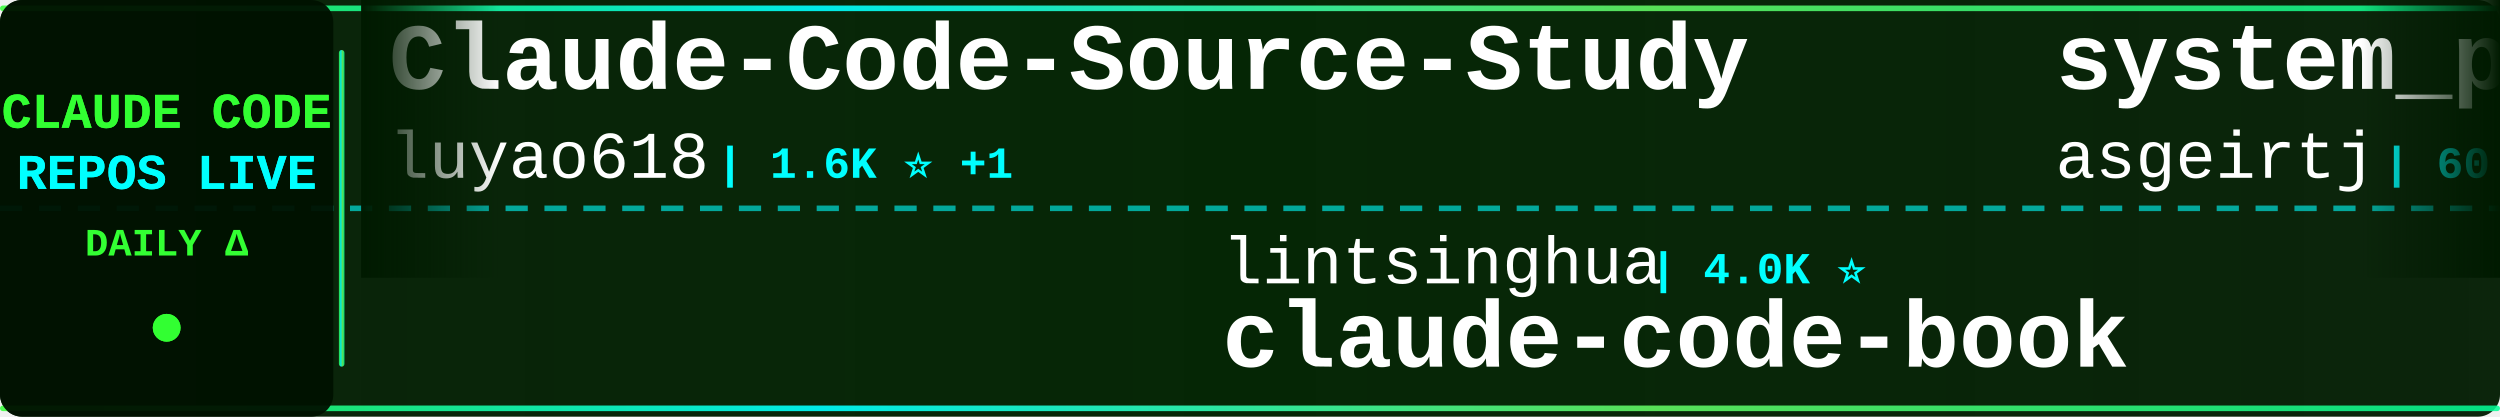
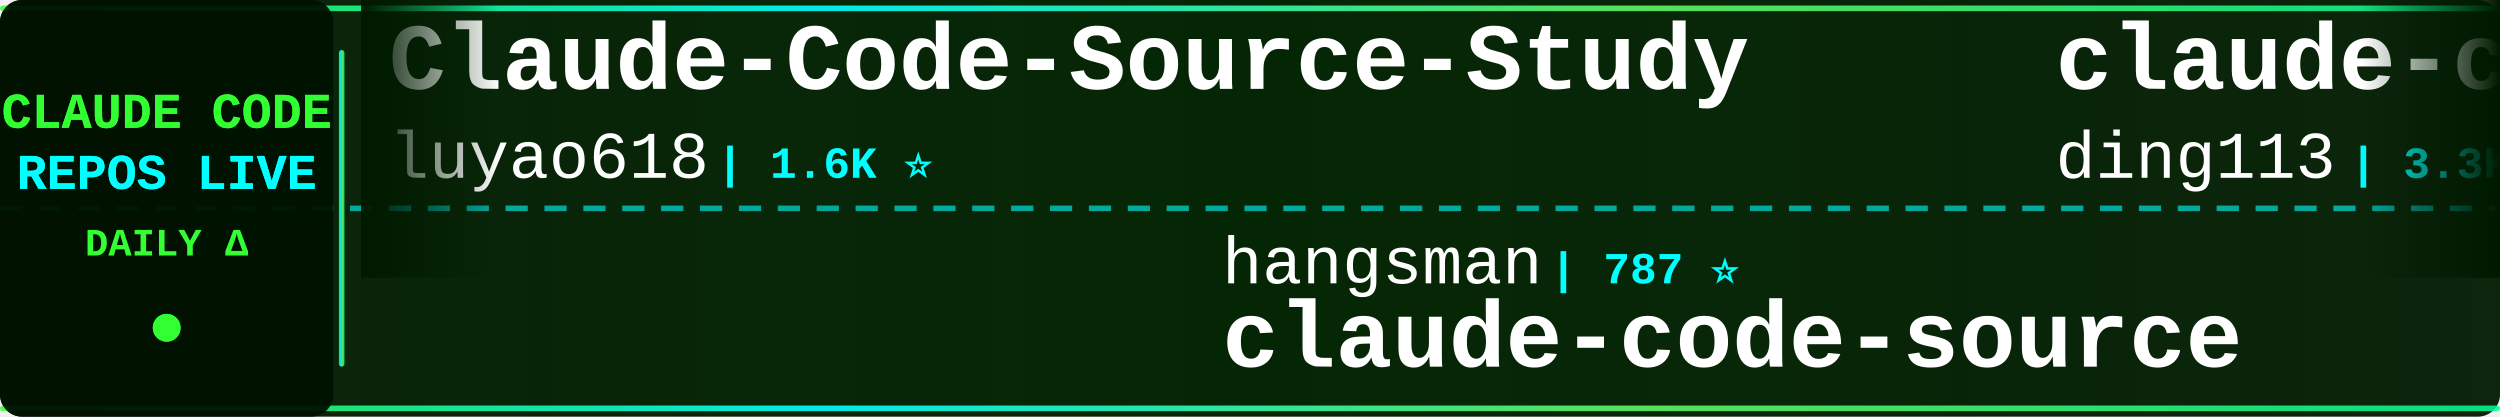
<svg xmlns="http://www.w3.org/2000/svg" width="900" height="150">
  <defs>
    <linearGradient id="tickerBg" x1="0%" y1="0%" x2="100%" y2="0%">
      <stop offset="0%" style="stop-color:#001a00;stop-opacity:0.95" />
      <stop offset="50%" style="stop-color:#002200;stop-opacity:0.98" />
      <stop offset="100%" style="stop-color:#001a00;stop-opacity:0.95" />
    </linearGradient>
    <linearGradient id="borderGrad" x1="0%" y1="0%" x2="100%" y2="0%">
      <stop offset="0%" style="stop-color:#33ff33;stop-opacity:0.85">
        <animate attributeName="stop-opacity" values="0.85;1;0.85" dur="2s" repeatCount="indefinite" />
      </stop>
      <stop offset="33%" style="stop-color:#00ffff;stop-opacity:0.9">
        <animate attributeName="stop-opacity" values="0.9;1;0.9" dur="2.2s" repeatCount="indefinite" />
      </stop>
      <stop offset="66%" style="stop-color:#66ff66;stop-opacity:0.85">
        <animate attributeName="stop-opacity" values="0.85;1;0.85" dur="1.8s" repeatCount="indefinite" />
      </stop>
      <stop offset="100%" style="stop-color:#00ff99;stop-opacity:0.85">
        <animate attributeName="stop-opacity" values="0.85;1;0.85" dur="2s" repeatCount="indefinite" />
      </stop>
    </linearGradient>
    <filter id="textGlow">
      <feGaussianBlur stdDeviation="0.1" result="coloredBlur" />
      <feMerge>
        <feMergeNode in="coloredBlur" />
        <feMergeNode in="SourceGraphic" />
      </feMerge>
    </filter>
    <filter id="metricGlow">
      <feGaussianBlur stdDeviation="0.2" result="coloredBlur" />
      <feMerge>
        <feMergeNode in="coloredBlur" />
        <feMergeNode in="SourceGraphic" />
      </feMerge>
    </filter>
    <linearGradient id="leftFade" x1="0%" y1="0%" x2="100%" y2="0%">
      <stop offset="0%" style="stop-color:#001a00;stop-opacity:1" />
      <stop offset="100%" style="stop-color:#001a00;stop-opacity:0" />
    </linearGradient>
    <linearGradient id="rightFade" x1="0%" y1="0%" x2="100%" y2="0%">
      <stop offset="0%" style="stop-color:#001a00;stop-opacity:0" />
      <stop offset="100%" style="stop-color:#001a00;stop-opacity:1" />
    </linearGradient>
  </defs>
  <rect width="900" height="150" fill="url(#tickerBg)" rx="8" />
  <rect x="0" y="2" width="900" height="2" fill="url(#borderGrad)" rx="1" />
  <rect x="0" y="146" width="900" height="2" fill="url(#borderGrad)" rx="1" />
  <line x1="0" y1="75" x2="900" y2="75" stroke="#00ffff" stroke-width="2" stroke-dasharray="8 6" opacity="0.6" />
  <rect x="0" y="0" width="120" height="150" fill="#001100" opacity="0.95" rx="8" />
  <text x="60" y="46" font-family="'Courier New', monospace" font-size="18" font-weight="bold" fill="#33ff33" text-anchor="middle" filter="url(#textGlow)">
    CLAUDE CODE
  </text>
  <text x="60" y="68" font-family="'Courier New', monospace" font-size="18" font-weight="bold" fill="#00ffff" text-anchor="middle" filter="url(#textGlow)">
    REPOS LIVE
  </text>
  <text x="60" y="92" font-family="'Courier New', monospace" font-size="14" font-weight="bold" fill="#33ff33" text-anchor="middle">
    DAILY Δ
  </text>
  <circle cx="60" cy="118" r="5" fill="#33ff33" filter="url(#metricGlow)">
    <animate attributeName="r" values="4;6;4" dur="1.5s" repeatCount="indefinite" />
    <animate attributeName="opacity" values="0.6;1;0.6" dur="1.5s" repeatCount="indefinite" />
  </circle>
  <rect x="122" y="18" width="2" height="114" fill="url(#borderGrad)" rx="1" />
  <clipPath id="tickerClip">
    <rect x="130" y="0" width="770" height="150" />
  </clipPath>
  <g clip-path="url(#tickerClip)">
    <g id="tickerItems">
      <animateTransform attributeName="transform" attributeType="XML" type="translate" from="0 0" to="-3000 0" dur="54s" repeatCount="indefinite" />
      <g transform="translate(0, 0)">
        <text x="140" y="32" font-family="'Courier New', monospace" font-size="34" font-weight="bold" fill="#ffffff">Claude-Code-Source-Study</text>
        <text x="140" y="64" font-family="'Courier New', monospace" font-size="24" font-weight="normal" fill="#ffffff" opacity="1.0">luyao618</text>
-         <text x="258" y="64" font-family="'Courier New', monospace" font-size="16" font-weight="bold" fill="#00ffff"> | 1.6K ⭐ +1</text>
+         <text x="258" y="64" font-family="'Courier New', monospace" font-size="16" font-weight="bold" fill="#00ffff"> | 1.6K ⭐</text>
      </g>
      <g transform="translate(300, 0)">
-         <text x="140" y="102" font-family="'Courier New', monospace" font-size="24" font-weight="normal" fill="#ffffff" opacity="1.0">lintsinghua</text>
-         <text x="294" y="102" font-family="'Courier New', monospace" font-size="16" font-weight="bold" fill="#00ffff"> | 4.0K ⭐</text>
-         <text x="140" y="132" font-family="'Courier New', monospace" font-size="34" font-weight="bold" fill="#ffffff">claude-code-book</text>
+         <text x="140" y="102" font-family="'Courier New', monospace" font-size="24" font-weight="normal" fill="#ffffff" opacity="1.0">hangsman</text>
+         <text x="258" y="102" font-family="'Courier New', monospace" font-size="16" font-weight="bold" fill="#00ffff"> | 787 ⭐</text>
+         <text x="140" y="132" font-family="'Courier New', monospace" font-size="34" font-weight="bold" fill="#ffffff">claude-code-source</text>
      </g>
      <g transform="translate(600, 0)">
-         <text x="140" y="32" font-family="'Courier New', monospace" font-size="34" font-weight="bold" fill="#ffffff">system_prompts_leaks</text>
-         <text x="140" y="64" font-family="'Courier New', monospace" font-size="24" font-weight="normal" fill="#ffffff" opacity="1.0">asgeirtj</text>
-         <text x="258" y="64" font-family="'Courier New', monospace" font-size="16" font-weight="bold" fill="#00ffff"> | 60.2K ⭐ +33</text>
+         <text x="140" y="32" font-family="'Courier New', monospace" font-size="34" font-weight="bold" fill="#ffffff">claude-code-hub</text>
+         <text x="140" y="64" font-family="'Courier New', monospace" font-size="24" font-weight="normal" fill="#ffffff" opacity="1.0">ding113</text>
+         <text x="246" y="64" font-family="'Courier New', monospace" font-size="16" font-weight="bold" fill="#00ffff"> | 3.3K ⭐</text>
      </g>
      <g transform="translate(900, 0)">
-         <text x="140" y="102" font-family="'Courier New', monospace" font-size="24" font-weight="normal" fill="#ffffff" opacity="1.0">KPR111</text>
-         <text x="234" y="102" font-family="'Courier New', monospace" font-size="16" font-weight="bold" fill="#00ffff"> | 18 ⭐</text>
-         <text x="140" y="132" font-family="'Courier New', monospace" font-size="34" font-weight="bold" fill="#ffffff">Claude-Code</text>
+         <text x="140" y="102" font-family="'Courier New', monospace" font-size="24" font-weight="normal" fill="#ffffff" opacity="1.0">lorryjovens-hub</text>
+         <text x="342" y="102" font-family="'Courier New', monospace" font-size="16" font-weight="bold" fill="#00ffff"> | 1.7K ⭐</text>
+         <text x="140" y="132" font-family="'Courier New', monospace" font-size="34" font-weight="bold" fill="#ffffff">claude-code-rust</text>
      </g>
      <g transform="translate(1200, 0)">
-         <text x="140" y="32" font-family="'Courier New', monospace" font-size="34" font-weight="bold" fill="#ffffff">claude-code-cli</text>
-         <text x="140" y="64" font-family="'Courier New', monospace" font-size="24" font-weight="normal" fill="#ffffff" opacity="1.0">huangserva</text>
-         <text x="282" y="64" font-family="'Courier New', monospace" font-size="16" font-weight="bold" fill="#00ffff"> | 624 ⭐</text>
+         <text x="140" y="32" font-family="'Courier New', monospace" font-size="34" font-weight="bold" fill="#ffffff">claude-code-prompts</text>
+         <text x="140" y="64" font-family="'Courier New', monospace" font-size="24" font-weight="normal" fill="#ffffff" opacity="1.0">repowise-dev</text>
+         <text x="306" y="64" font-family="'Courier New', monospace" font-size="16" font-weight="bold" fill="#00ffff"> | 1.2K ⭐</text>
      </g>
      <g transform="translate(1500, 0)">
-         <text x="140" y="102" font-family="'Courier New', monospace" font-size="24" font-weight="normal" fill="#ffffff" opacity="1.0">VILA-Lab</text>
-         <text x="258" y="102" font-family="'Courier New', monospace" font-size="16" font-weight="bold" fill="#00ffff"> | 2.0K ⭐</text>
-         <text x="140" y="132" font-family="'Courier New', monospace" font-size="34" font-weight="bold" fill="#ffffff">Dive-into-Claude-Code</text>
+         <text x="140" y="102" font-family="'Courier New', monospace" font-size="24" font-weight="normal" fill="#ffffff" opacity="1.0">shareAI-lab</text>
+         <text x="294" y="102" font-family="'Courier New', monospace" font-size="16" font-weight="bold" fill="#00ffff"> | 72.1K ⭐ +12</text>
+         <text x="140" y="132" font-family="'Courier New', monospace" font-size="34" font-weight="bold" fill="#ffffff">learn-claude-code</text>
      </g>
      <g transform="translate(1800, 0)">
-         <text x="140" y="32" font-family="'Courier New', monospace" font-size="34" font-weight="bold" fill="#ffffff">awesome-claude-code-suba...</text>
-         <text x="140" y="64" font-family="'Courier New', monospace" font-size="24" font-weight="normal" fill="#ffffff" opacity="1.0">VoltAgent</text>
-         <text x="270" y="64" font-family="'Courier New', monospace" font-size="16" font-weight="bold" fill="#00ffff"> | 23.7K ⭐ +2</text>
+         <text x="140" y="32" font-family="'Courier New', monospace" font-size="34" font-weight="bold" fill="#ffffff">claude-code-source-build</text>
+         <text x="140" y="64" font-family="'Courier New', monospace" font-size="24" font-weight="normal" fill="#ffffff" opacity="1.0">andrew-kramer-inno</text>
+         <text x="378" y="64" font-family="'Courier New', monospace" font-size="16" font-weight="bold" fill="#00ffff"> | 594 ⭐</text>
      </g>
      <g transform="translate(2100, 0)">
-         <text x="140" y="102" font-family="'Courier New', monospace" font-size="24" font-weight="normal" fill="#ffffff" opacity="1.0">fuergaosi233</text>
-         <text x="306" y="102" font-family="'Courier New', monospace" font-size="16" font-weight="bold" fill="#00ffff"> | 2.8K ⭐</text>
-         <text x="140" y="132" font-family="'Courier New', monospace" font-size="34" font-weight="bold" fill="#ffffff">claude-code-proxy</text>
+         <text x="140" y="102" font-family="'Courier New', monospace" font-size="24" font-weight="normal" fill="#ffffff" opacity="1.0">disler</text>
+         <text x="234" y="102" font-family="'Courier New', monospace" font-size="16" font-weight="bold" fill="#00ffff"> | 1.5K ⭐ +1</text>
+         <text x="140" y="132" font-family="'Courier New', monospace" font-size="34" font-weight="bold" fill="#ffffff">pi-vs-claude-code</text>
      </g>
      <g transform="translate(2400, 0)">
-         <text x="140" y="32" font-family="'Courier New', monospace" font-size="34" font-weight="bold" fill="#ffffff">claude-code-my-workflow</text>
-         <text x="140" y="64" font-family="'Courier New', monospace" font-size="24" font-weight="normal" fill="#ffffff" opacity="1.0">pedrohcgs</text>
-         <text x="270" y="64" font-family="'Courier New', monospace" font-size="16" font-weight="bold" fill="#00ffff"> | 1.4K ⭐ +1</text>
+         <text x="140" y="32" font-family="'Courier New', monospace" font-size="34" font-weight="bold" fill="#ffffff">claude-code-source-code</text>
+         <text x="140" y="64" font-family="'Courier New', monospace" font-size="24" font-weight="normal" fill="#ffffff" opacity="1.0">777genius</text>
+         <text x="270" y="64" font-family="'Courier New', monospace" font-size="16" font-weight="bold" fill="#00ffff"> | 920 ⭐</text>
      </g>
      <g transform="translate(2700, 0)">
-         <text x="140" y="102" font-family="'Courier New', monospace" font-size="24" font-weight="normal" fill="#ffffff" opacity="1.0">OrcaWhisper</text>
-         <text x="294" y="102" font-family="'Courier New', monospace" font-size="16" font-weight="bold" fill="#00ffff"> | 86 ⭐</text>
-         <text x="140" y="132" font-family="'Courier New', monospace" font-size="34" font-weight="bold" fill="#ffffff">Claude-Code</text>
+         <text x="140" y="102" font-family="'Courier New', monospace" font-size="24" font-weight="normal" fill="#ffffff" opacity="1.0">jqueryscript</text>
+         <text x="306" y="102" font-family="'Courier New', monospace" font-size="16" font-weight="bold" fill="#00ffff"> | 475 ⭐</text>
+         <text x="140" y="132" font-family="'Courier New', monospace" font-size="34" font-weight="bold" fill="#ffffff">awesome-claude-code</text>
      </g>
      <g transform="translate(3000, 0)">
        <text x="140" y="32" font-family="'Courier New', monospace" font-size="34" font-weight="bold" fill="#ffffff">Claude-Code-Source-Study</text>
        <text x="140" y="64" font-family="'Courier New', monospace" font-size="24" font-weight="normal" fill="#ffffff" opacity="1.0">luyao618</text>
-         <text x="258" y="64" font-family="'Courier New', monospace" font-size="16" font-weight="bold" fill="#00ffff"> | 1.6K ⭐ +1</text>
+         <text x="258" y="64" font-family="'Courier New', monospace" font-size="16" font-weight="bold" fill="#00ffff"> | 1.6K ⭐</text>
      </g>
      <g transform="translate(3300, 0)">
-         <text x="140" y="102" font-family="'Courier New', monospace" font-size="24" font-weight="normal" fill="#ffffff" opacity="1.0">lintsinghua</text>
-         <text x="294" y="102" font-family="'Courier New', monospace" font-size="16" font-weight="bold" fill="#00ffff"> | 4.0K ⭐</text>
-         <text x="140" y="132" font-family="'Courier New', monospace" font-size="34" font-weight="bold" fill="#ffffff">claude-code-book</text>
+         <text x="140" y="102" font-family="'Courier New', monospace" font-size="24" font-weight="normal" fill="#ffffff" opacity="1.0">hangsman</text>
+         <text x="258" y="102" font-family="'Courier New', monospace" font-size="16" font-weight="bold" fill="#00ffff"> | 787 ⭐</text>
+         <text x="140" y="132" font-family="'Courier New', monospace" font-size="34" font-weight="bold" fill="#ffffff">claude-code-source</text>
      </g>
      <g transform="translate(3600, 0)">
-         <text x="140" y="32" font-family="'Courier New', monospace" font-size="34" font-weight="bold" fill="#ffffff">system_prompts_leaks</text>
-         <text x="140" y="64" font-family="'Courier New', monospace" font-size="24" font-weight="normal" fill="#ffffff" opacity="1.0">asgeirtj</text>
-         <text x="258" y="64" font-family="'Courier New', monospace" font-size="16" font-weight="bold" fill="#00ffff"> | 60.2K ⭐ +33</text>
+         <text x="140" y="32" font-family="'Courier New', monospace" font-size="34" font-weight="bold" fill="#ffffff">claude-code-hub</text>
+         <text x="140" y="64" font-family="'Courier New', monospace" font-size="24" font-weight="normal" fill="#ffffff" opacity="1.0">ding113</text>
+         <text x="246" y="64" font-family="'Courier New', monospace" font-size="16" font-weight="bold" fill="#00ffff"> | 3.3K ⭐</text>
      </g>
      <g transform="translate(3900, 0)">
-         <text x="140" y="102" font-family="'Courier New', monospace" font-size="24" font-weight="normal" fill="#ffffff" opacity="1.0">KPR111</text>
-         <text x="234" y="102" font-family="'Courier New', monospace" font-size="16" font-weight="bold" fill="#00ffff"> | 18 ⭐</text>
-         <text x="140" y="132" font-family="'Courier New', monospace" font-size="34" font-weight="bold" fill="#ffffff">Claude-Code</text>
+         <text x="140" y="102" font-family="'Courier New', monospace" font-size="24" font-weight="normal" fill="#ffffff" opacity="1.0">lorryjovens-hub</text>
+         <text x="342" y="102" font-family="'Courier New', monospace" font-size="16" font-weight="bold" fill="#00ffff"> | 1.7K ⭐</text>
+         <text x="140" y="132" font-family="'Courier New', monospace" font-size="34" font-weight="bold" fill="#ffffff">claude-code-rust</text>
      </g>
    </g>
  </g>
  <rect x="130" y="0" width="50" height="100" fill="url(#leftFade)" />
  <rect x="850" y="0" width="50" height="100" fill="url(#rightFade)" />
</svg>
